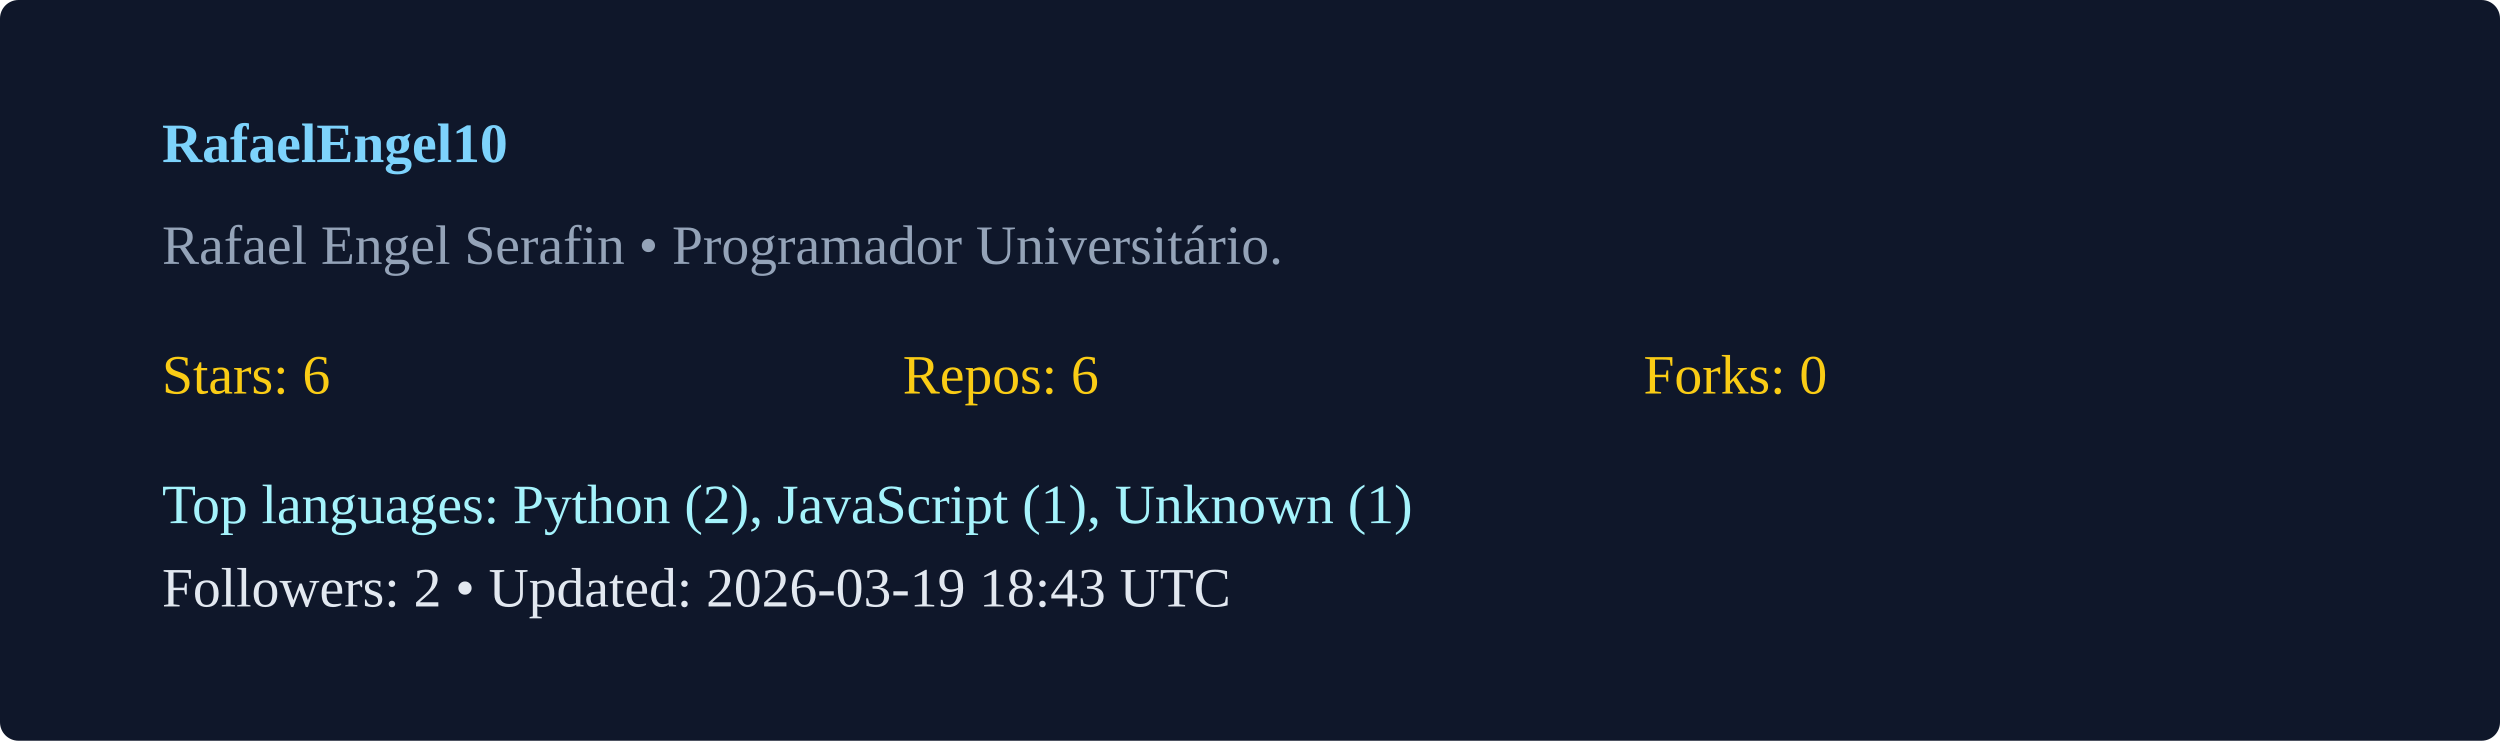
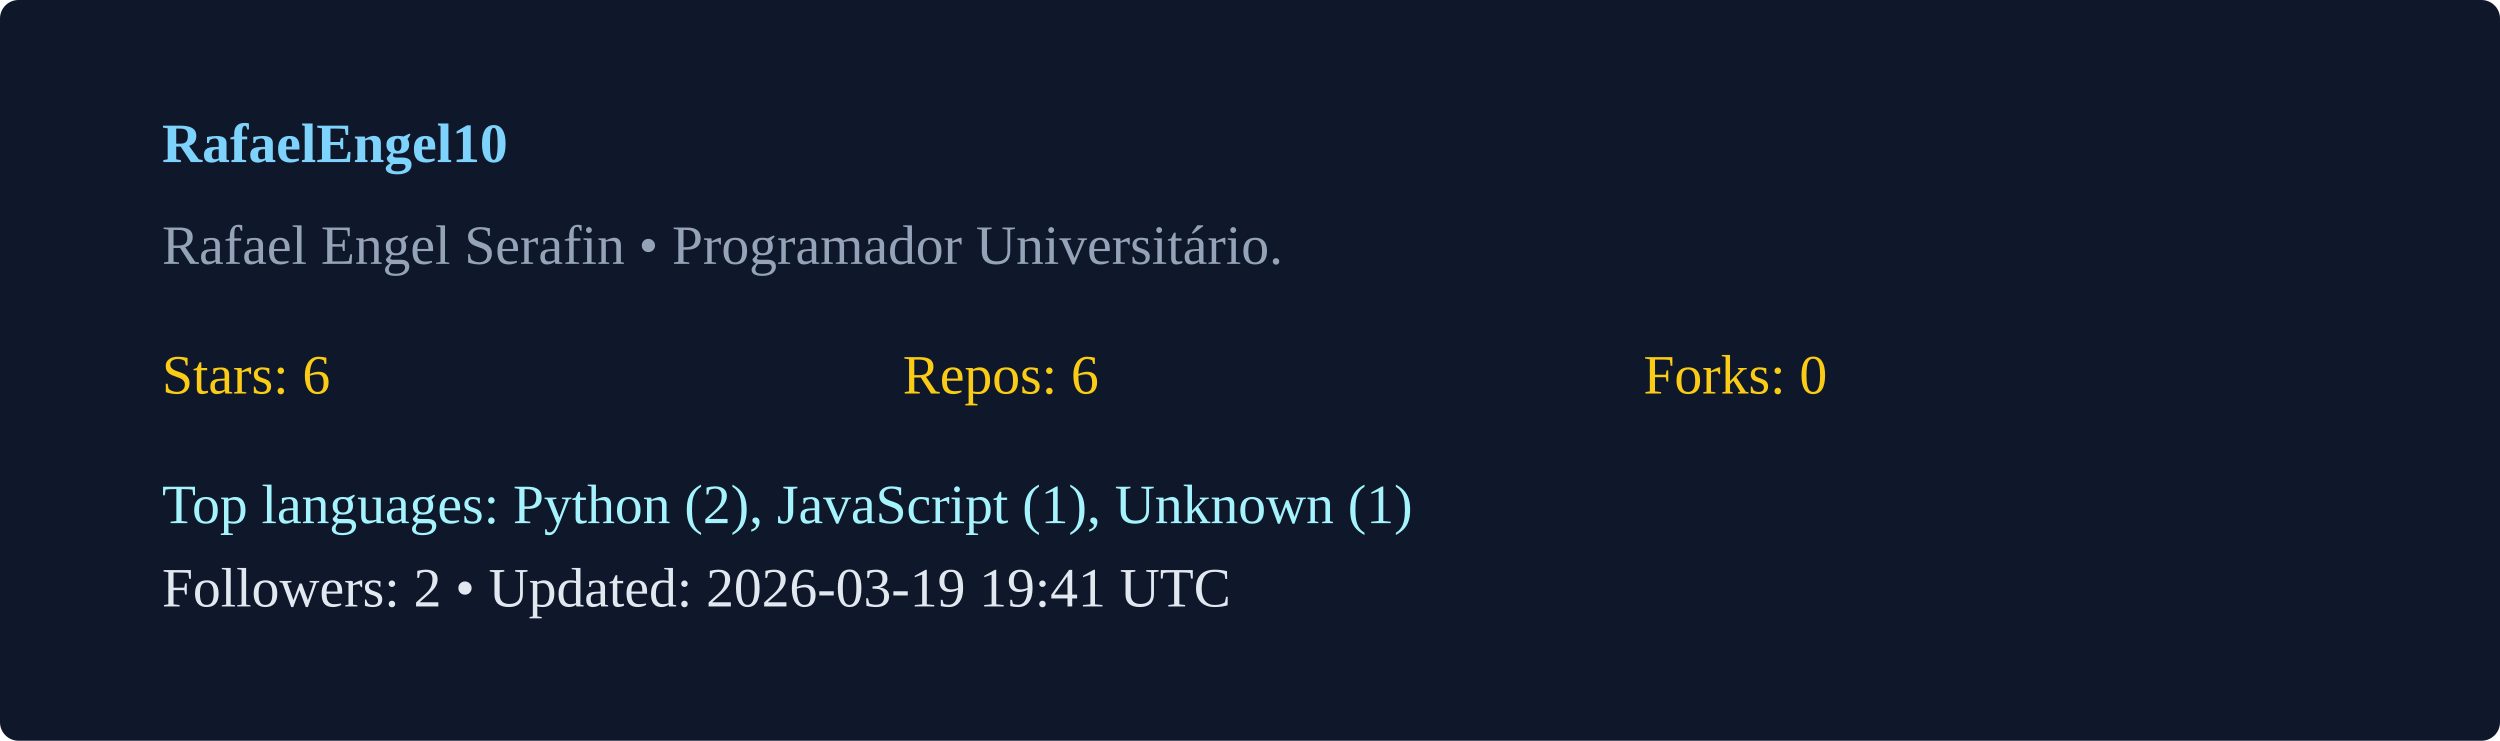
<svg xmlns="http://www.w3.org/2000/svg" width="540" height="160" viewBox="0 0 540 160">
  <rect width="100%" height="100%" rx="4" fill="#0f172a" />
  <g transform="translate(35,35)">
    <text x="0" y="0" fill="#7dd3fc" font-weight="600">RafaelEngel10</text>
    <text x="0" y="22" fill="#94a3b8">Rafael Engel Serafin  • Programador Universitário. </text>
    <g transform="translate(0,50)">
      <text x="0" y="0" fill="#facc15">Stars: 6</text>
      <text x="160" y="0" fill="#facc15">Repos: 6</text>
      <text x="320" y="0" fill="#facc15">Forks: 0</text>
      <text x="0" y="28" fill="#a5f3fc">Top languages: Python (2), JavaScript (1), Unknown (1)</text>
-       <text x="0" y="46" fill="#e2e8f0">Followers: 2 • Updated: 2026-03-19 18:43 UTC</text>
+       <text x="0" y="46" fill="#e2e8f0">Followers: 2 • Updated: 2026-03-19 19:41 UTC</text>
    </g>
  </g>
</svg>
